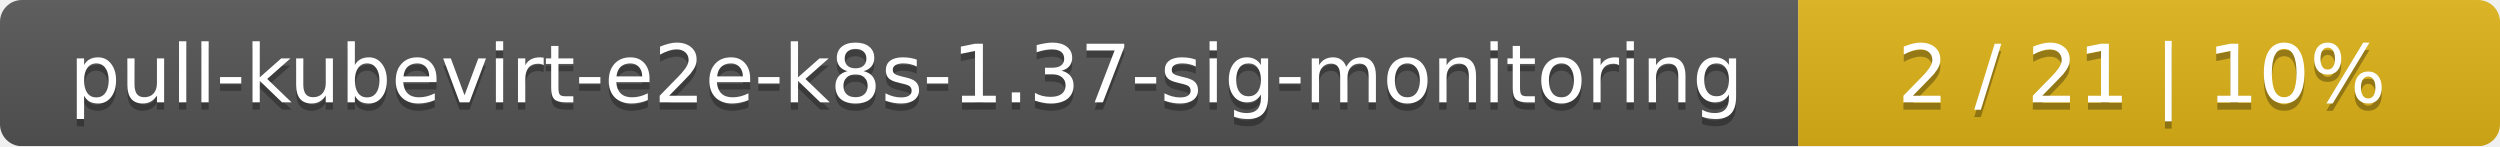
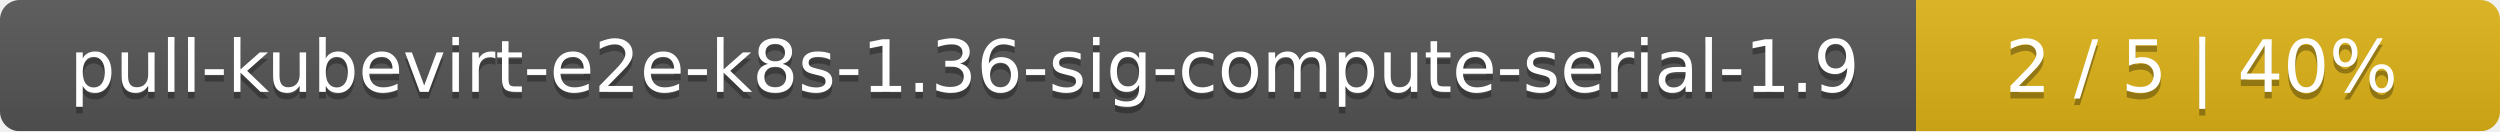
- <svg xmlns="http://www.w3.org/2000/svg" width="342" height="20">
+ <svg xmlns="http://www.w3.org/2000/svg" width="381" height="20">
  <linearGradient id="smooth" x2="0" y2="100%">
    <stop offset="0" stop-color="#bbb" stop-opacity=".1" />
    <stop offset="1" stop-opacity=".1" />
  </linearGradient>
  <mask id="round">
-     <rect width="342" height="20" rx="3" fill="#fff" />
+     <rect width="381" height="20" rx="3" fill="#fff" />
  </mask>
  <g mask="url(#round)">
-     <rect width="246" height="20" fill="#555" />
-     <rect x="246" width="96" height="20" fill="#dfb317" />
-     <rect width="342" height="20" fill="url(#smooth)" />
+     <rect width="292" height="20" fill="#555" />
+     <rect x="292" width="89" height="20" fill="#dfb317" />
+     <rect width="381" height="20" fill="url(#smooth)" />
  </g>
  <g fill="#fff" text-anchor="middle" font-family="DejaVu Sans,Verdana,Geneva,sans-serif" font-size="11">
-     <text x="124" y="15" fill="#010101" fill-opacity=".3">pull-kubevirt-e2e-k8s-1.37-sig-monitoring</text>
-     <text x="124" y="14">pull-kubevirt-e2e-k8s-1.37-sig-monitoring</text>
-     <text x="293" y="15" fill="#010101" fill-opacity=".3">2 / 21    |    10%</text>
-     <text x="293" y="14">2 / 21    |    10%</text>
+     <text x="147" y="15" fill="#010101" fill-opacity=".3">pull-kubevirt-e2e-k8s-1.36-sig-compute-serial-1.9</text>
+     <text x="147" y="14">pull-kubevirt-e2e-k8s-1.36-sig-compute-serial-1.9</text>
+     <text x="335.5" y="15" fill="#010101" fill-opacity=".3">2 / 5    |    40%</text>
+     <text x="335.5" y="14">2 / 5    |    40%</text>
  </g>
</svg>
